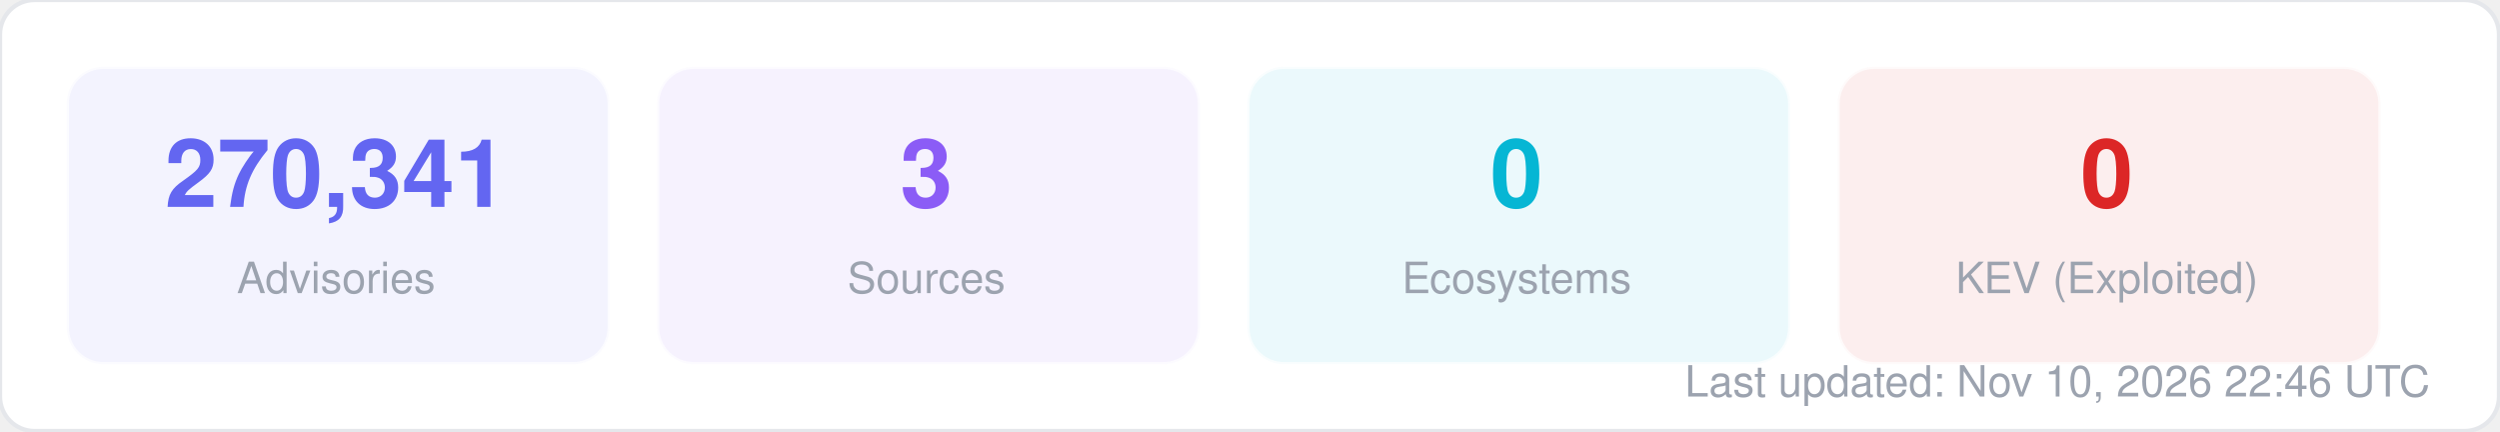
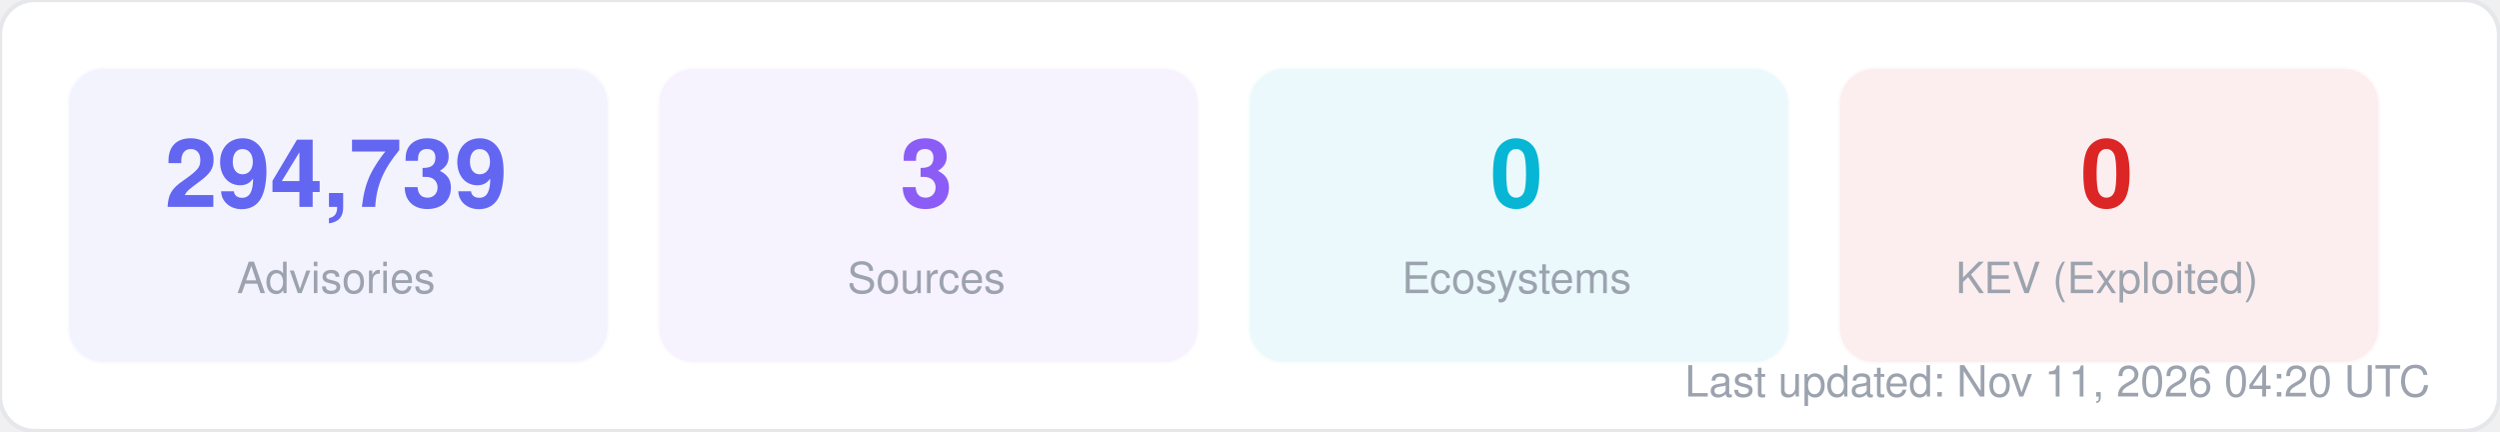
<svg xmlns="http://www.w3.org/2000/svg" width="580" height="100" viewBox="0 0 580 100" fill="none">
  <style>
  text { font-family: -apple-system, BlinkMacSystemFont, "Segoe UI", Helvetica, Arial, sans-serif; }
  .title { font-size: 14px; font-weight: 700; fill: #1f2937; }
  .label { font-size: 11px; fill: #6b7280; }
  .value { font-size: 11px; font-weight: 600; fill: #374151; }
  .big-number { font-size: 28px; font-weight: 800; fill: #111827; }
  .sub { font-size: 10px; fill: #9ca3af; }
</style>
  <rect width="580" height="100" rx="8" fill="#ffffff" stroke="#e5e7eb" stroke-width="1" />
  <rect x="16" y="16" width="125" height="68" rx="8" fill="#6366f1" opacity="0.08" stroke="#6366f1" stroke-width="1" stroke-opacity="0.3" />
-   <text x="78" y="48" text-anchor="middle" class="big-number" style="font-size:22px; fill:#6366f1">270,341</text>
+   <text x="78" y="48" text-anchor="middle" class="big-number" style="font-size:22px; fill:#6366f1">294,739</text>
  <text x="78" y="68" text-anchor="middle" class="sub">Advisories</text>
  <rect x="153" y="16" width="125" height="68" rx="8" fill="#8b5cf6" opacity="0.08" stroke="#8b5cf6" stroke-width="1" stroke-opacity="0.3" />
  <text x="215" y="48" text-anchor="middle" class="big-number" style="font-size:22px; fill:#8b5cf6">3</text>
  <text x="215" y="68" text-anchor="middle" class="sub">Sources</text>
  <rect x="290" y="16" width="125" height="68" rx="8" fill="#06b6d4" opacity="0.08" stroke="#06b6d4" stroke-width="1" stroke-opacity="0.3" />
  <text x="352" y="48" text-anchor="middle" class="big-number" style="font-size:22px; fill:#06b6d4">0</text>
  <text x="352" y="68" text-anchor="middle" class="sub">Ecosystems</text>
  <rect x="427" y="16" width="125" height="68" rx="8" fill="#dc2626" opacity="0.08" stroke="#dc2626" stroke-width="1" stroke-opacity="0.3" />
  <text x="489" y="48" text-anchor="middle" class="big-number" style="font-size:22px; fill:#dc2626">0</text>
  <text x="489" y="68" text-anchor="middle" class="sub">KEV (Exploited)</text>
-   <text x="564" y="92" text-anchor="end" class="sub">Last updated: Nov 10, 2026 22:46 UTC</text>
+   <text x="564" y="92" text-anchor="end" class="sub">Last updated: Nov 11, 2026 04:20 UTC</text>
</svg>
